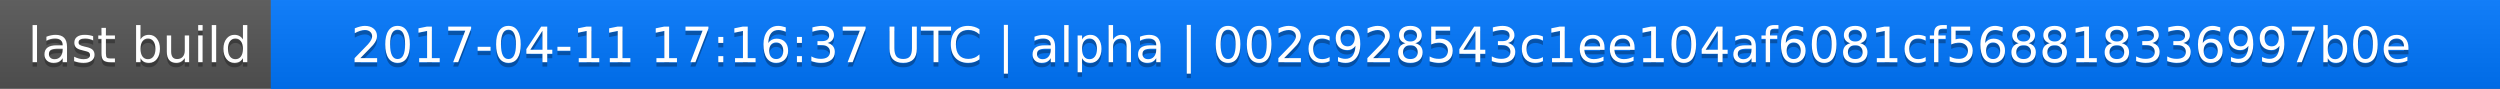
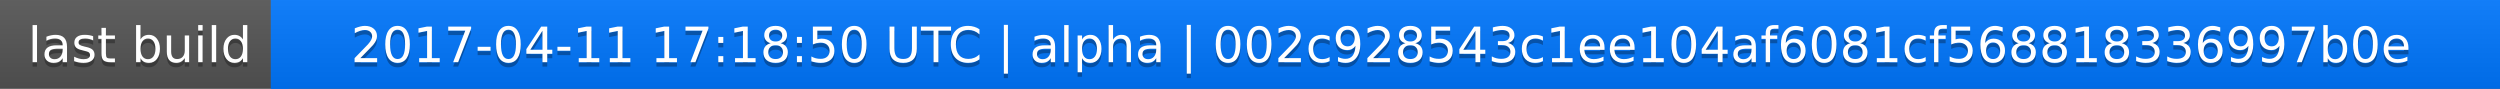
<svg xmlns="http://www.w3.org/2000/svg" width="563" height="20">
  <linearGradient id="a" x2="0" y2="100%">
    <stop offset="0" stop-color="#bbb" stop-opacity=".1" />
    <stop offset="1" stop-opacity=".1" />
  </linearGradient>
  <rect rx="0" width="563" height="20" fill="#555" />
  <rect rx="0" x="61" width="502" height="20" fill="#07f" />
  <path fill="#07f" d="M61 0h4v20h-4z" />
  <rect rx="0" width="563" height="20" fill="url(#a)" />
  <g fill="#fff" text-anchor="middle" font-family="DejaVu Sans,Verdana,Geneva,sans-serif" font-size="11">
    <text x="31.5" y="15" fill="#010101" fill-opacity=".3">last build</text>
    <text x="31.5" y="14">last build</text>
-     <text x="311" y="15" fill="#010101" fill-opacity=".3">2017-04-11 17:16:37 UTC | alpha | 002c928543c1ee104af6081cf568818336997b0e</text>
-     <text x="311" y="14">2017-04-11 17:16:37 UTC | alpha | 002c928543c1ee104af6081cf568818336997b0e</text>
+     <text x="311" y="15" fill="#010101" fill-opacity=".3">2017-04-11 17:18:50 UTC | alpha | 002c928543c1ee104af6081cf568818336997b0e</text>
+     <text x="311" y="14">2017-04-11 17:18:50 UTC | alpha | 002c928543c1ee104af6081cf568818336997b0e</text>
  </g>
</svg>
